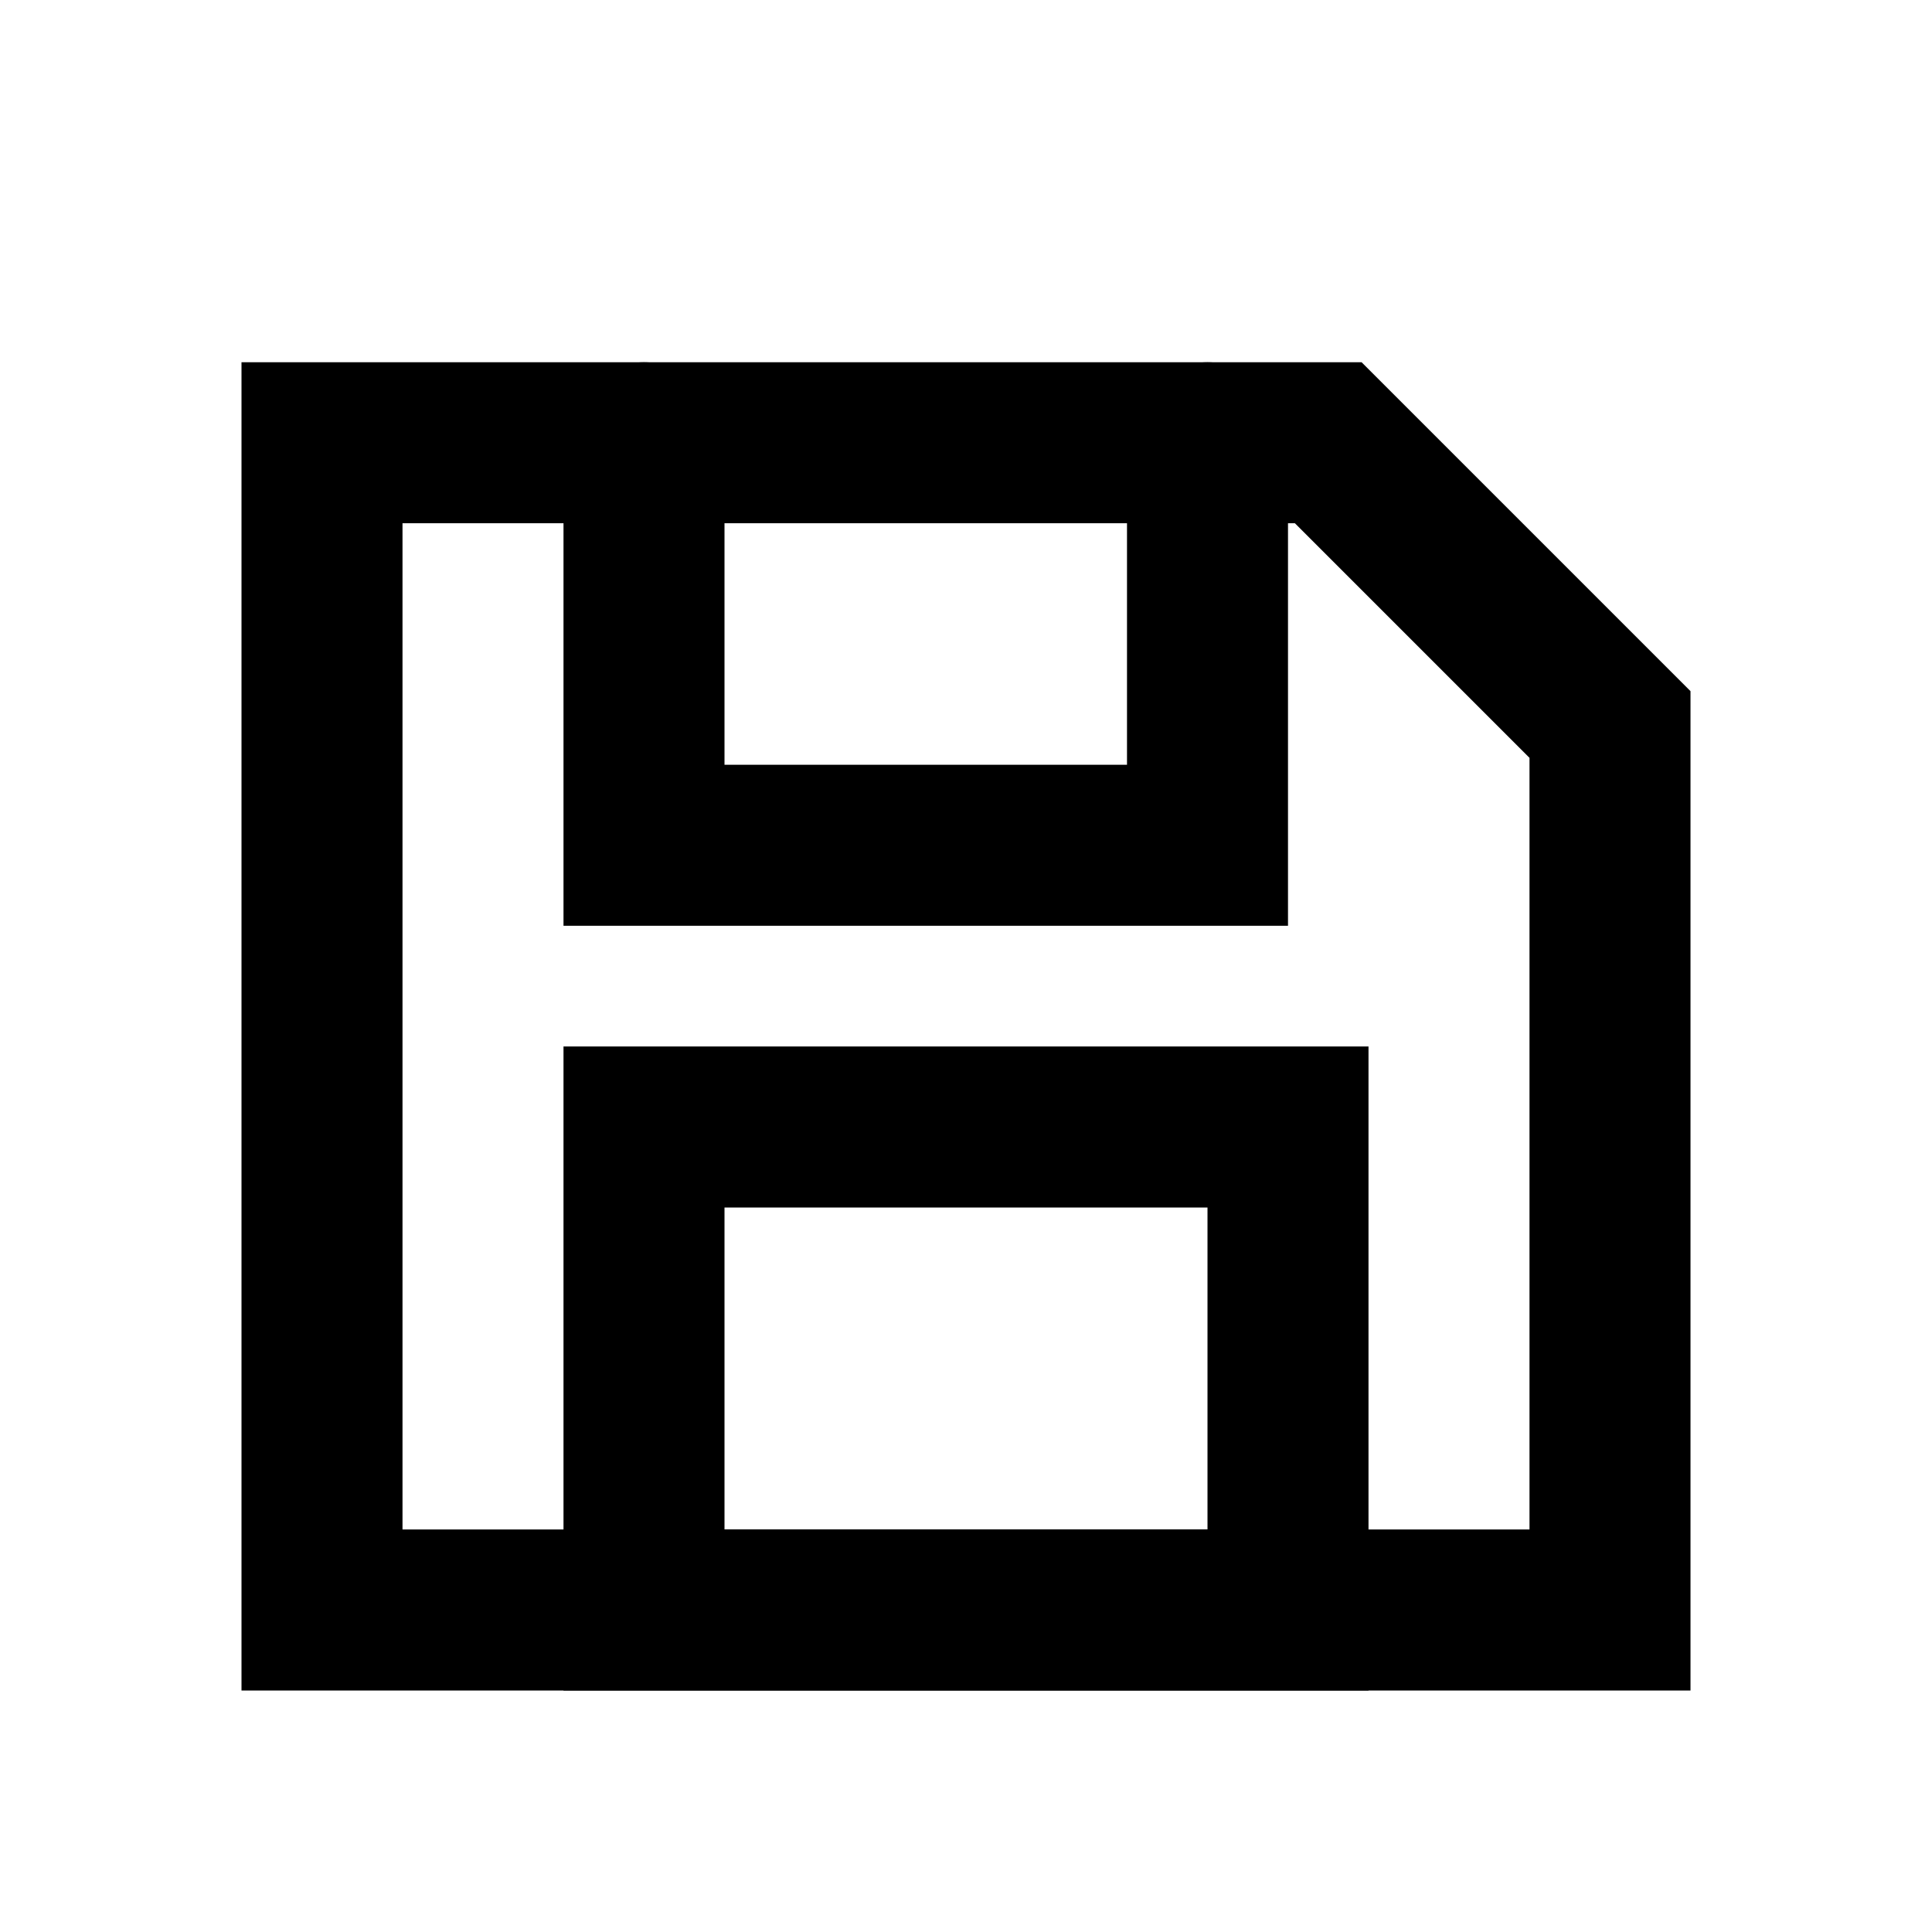
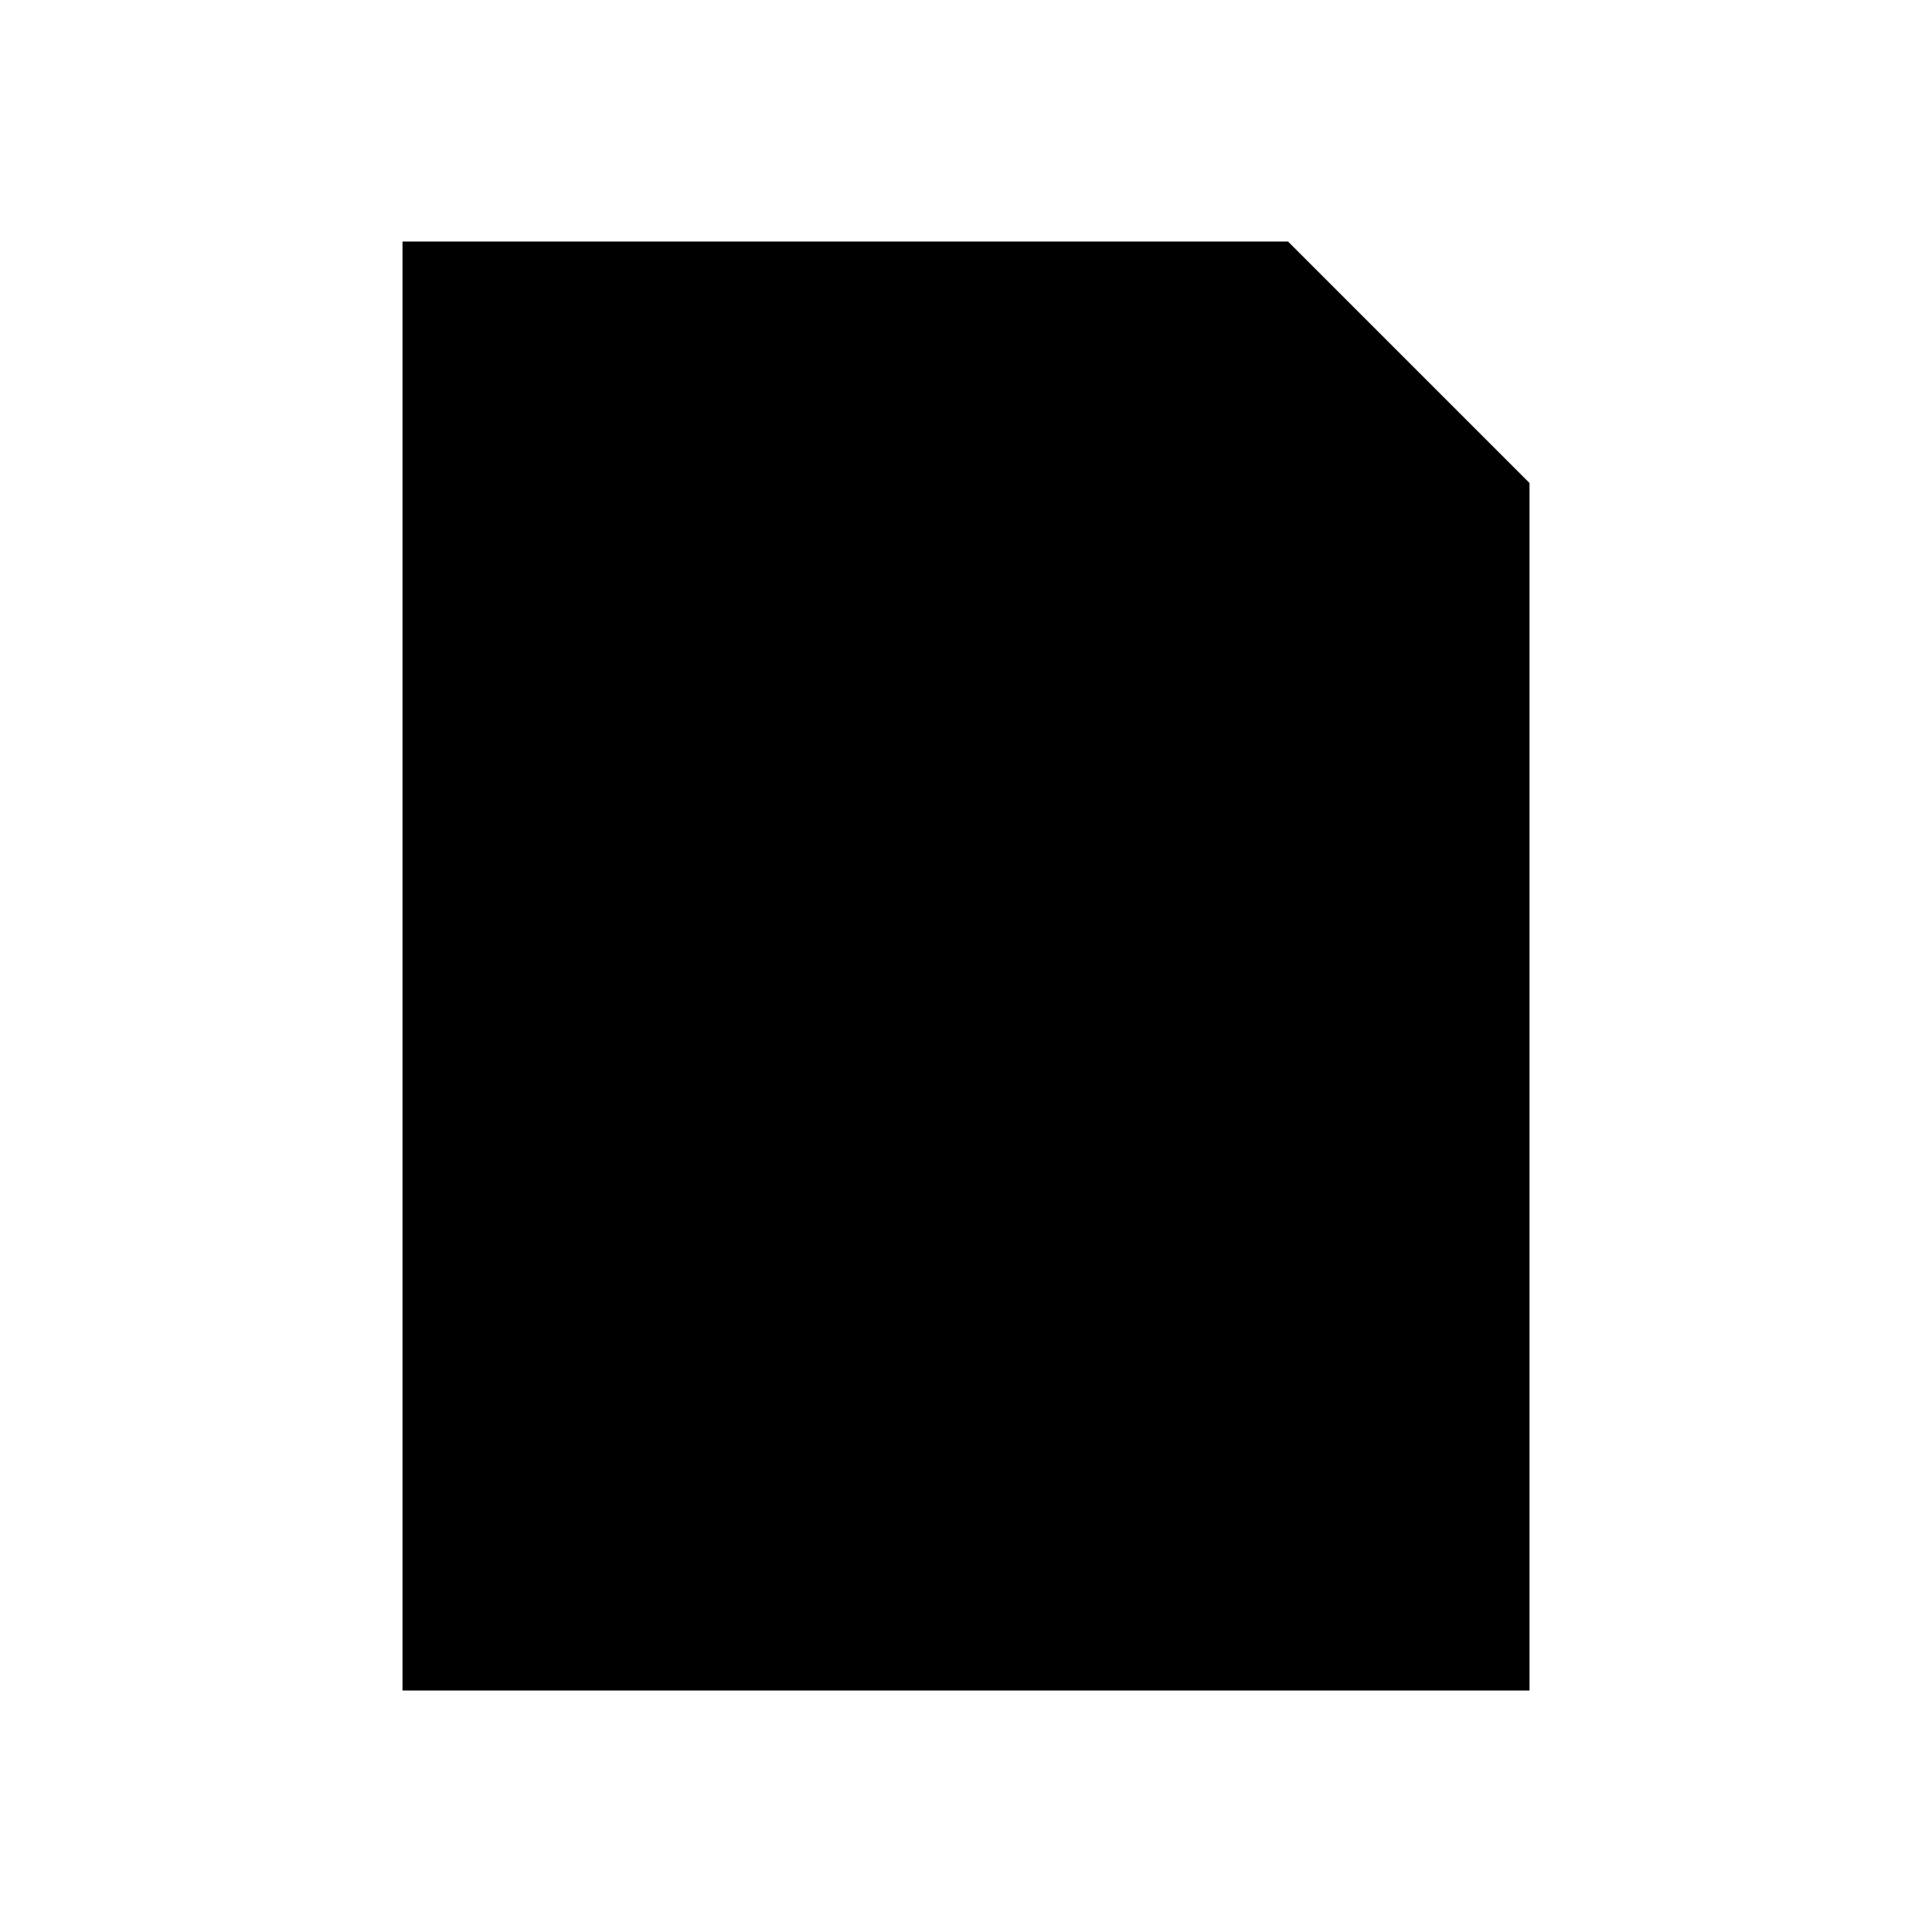
- <svg viewBox="0 0 24 24" fill="none" stroke="#000" stroke-width="2.0" stroke-linecap="round">
-   <path d="M4 5.5L4 20L20 20L20 9L16.5 5.5Z" />
-   <path d="M8 5.5L8 10.5L15 10.5L15 5.5" />
-   <path d="M8 14L16 14L16 20L8 20Z" />
+ <svg viewBox="0 0 24 24">
+   <path d="M5 3 h11 l3 3 v15 h-14 Z M8 3 h7 v5 h-7 Z M10 4 v3 h3 v-3 Z M7 13 h10 v7 h-10 Z M8.5 14.5 v4.5 h7 v-4.5 Z" />
</svg>
